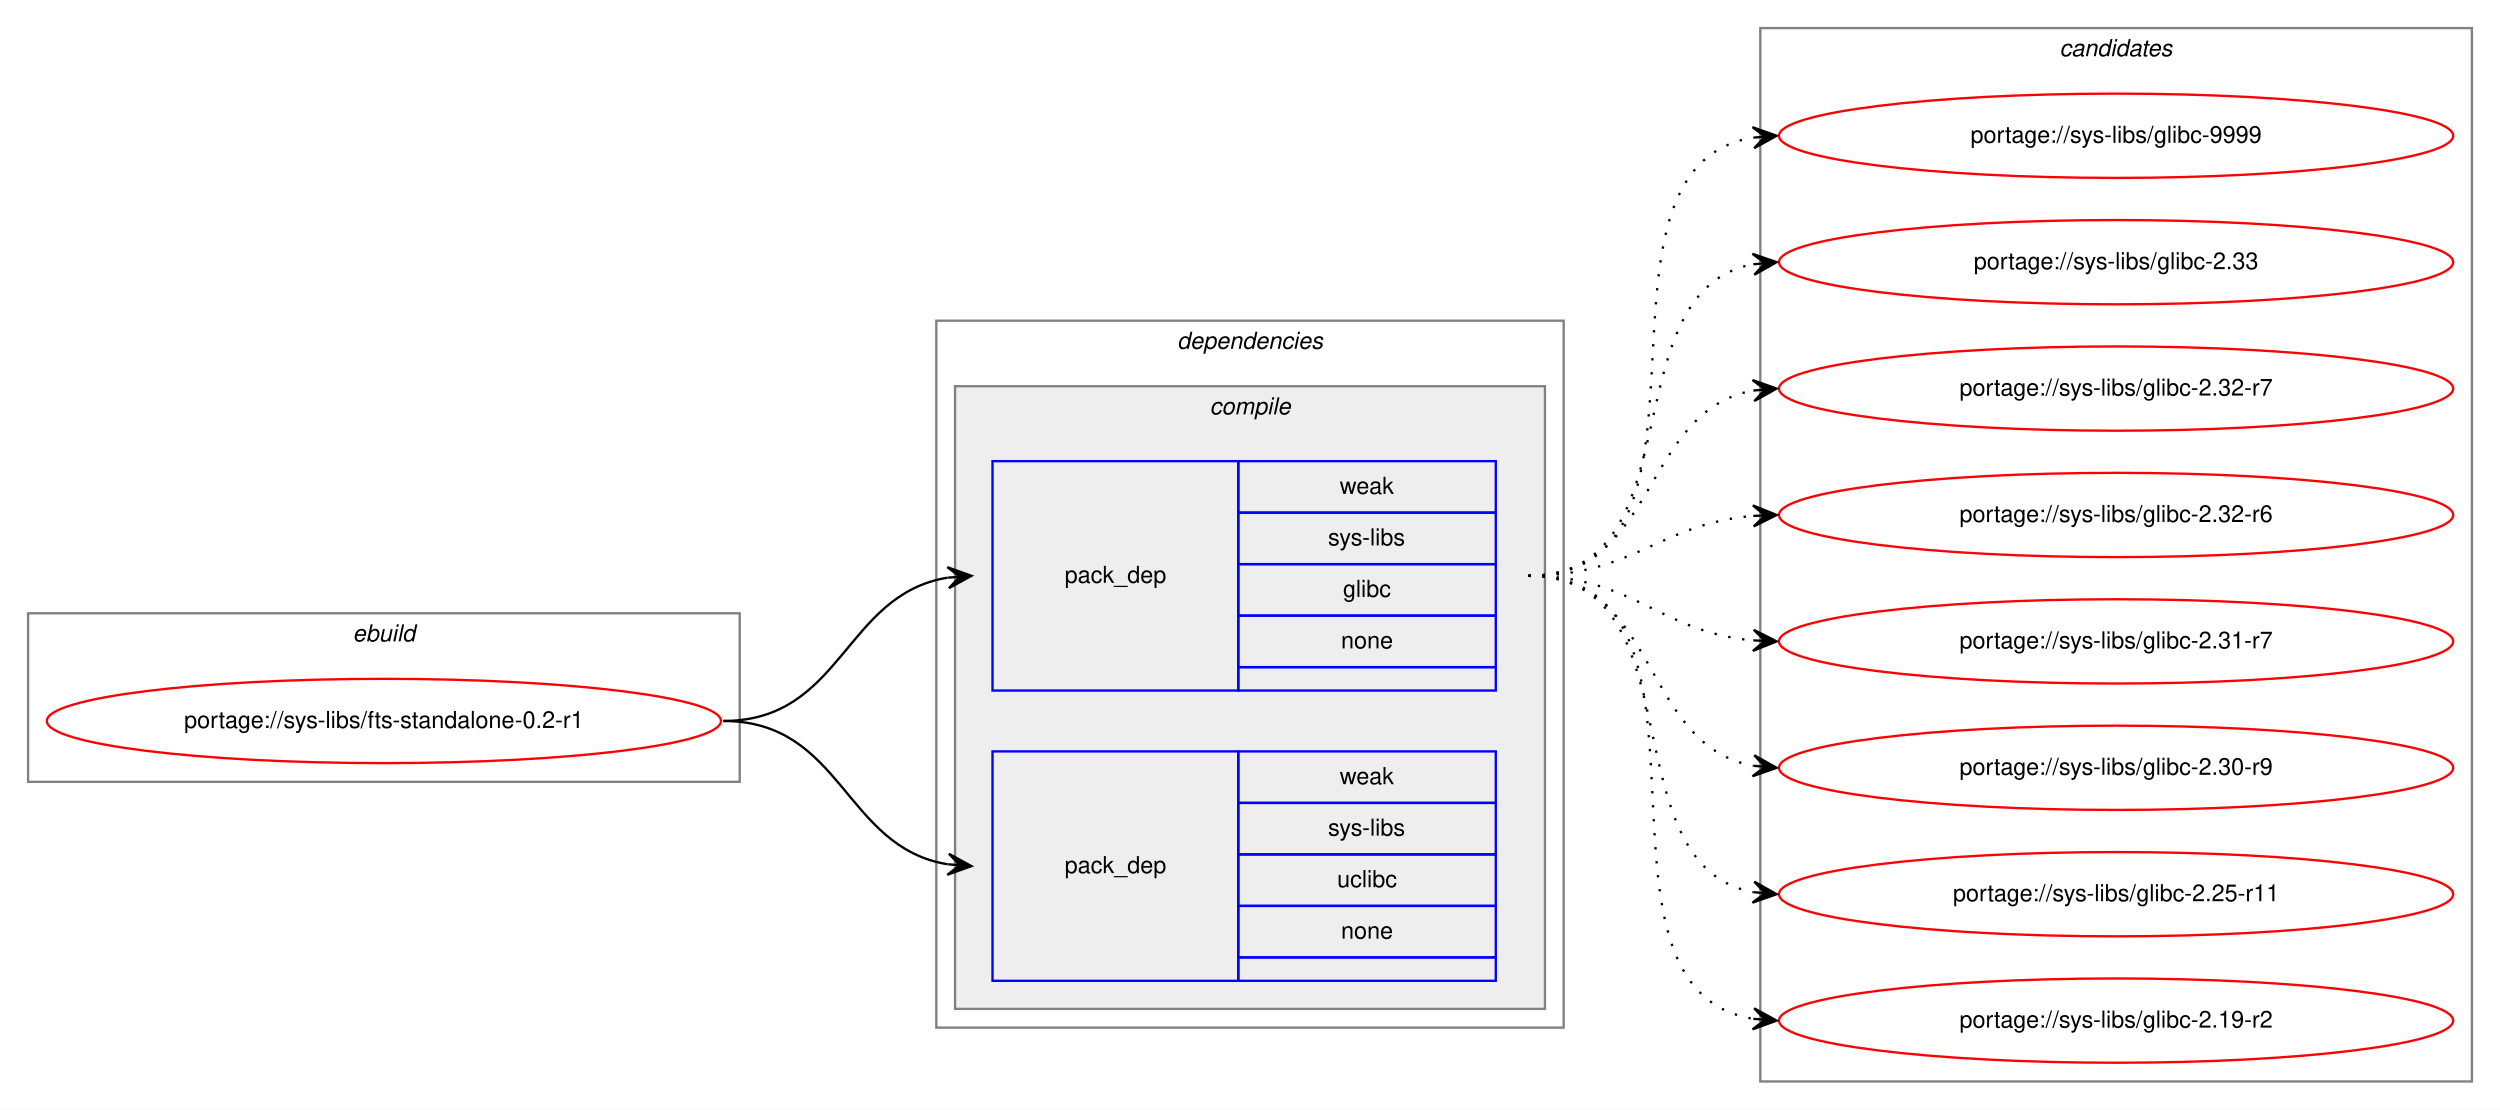
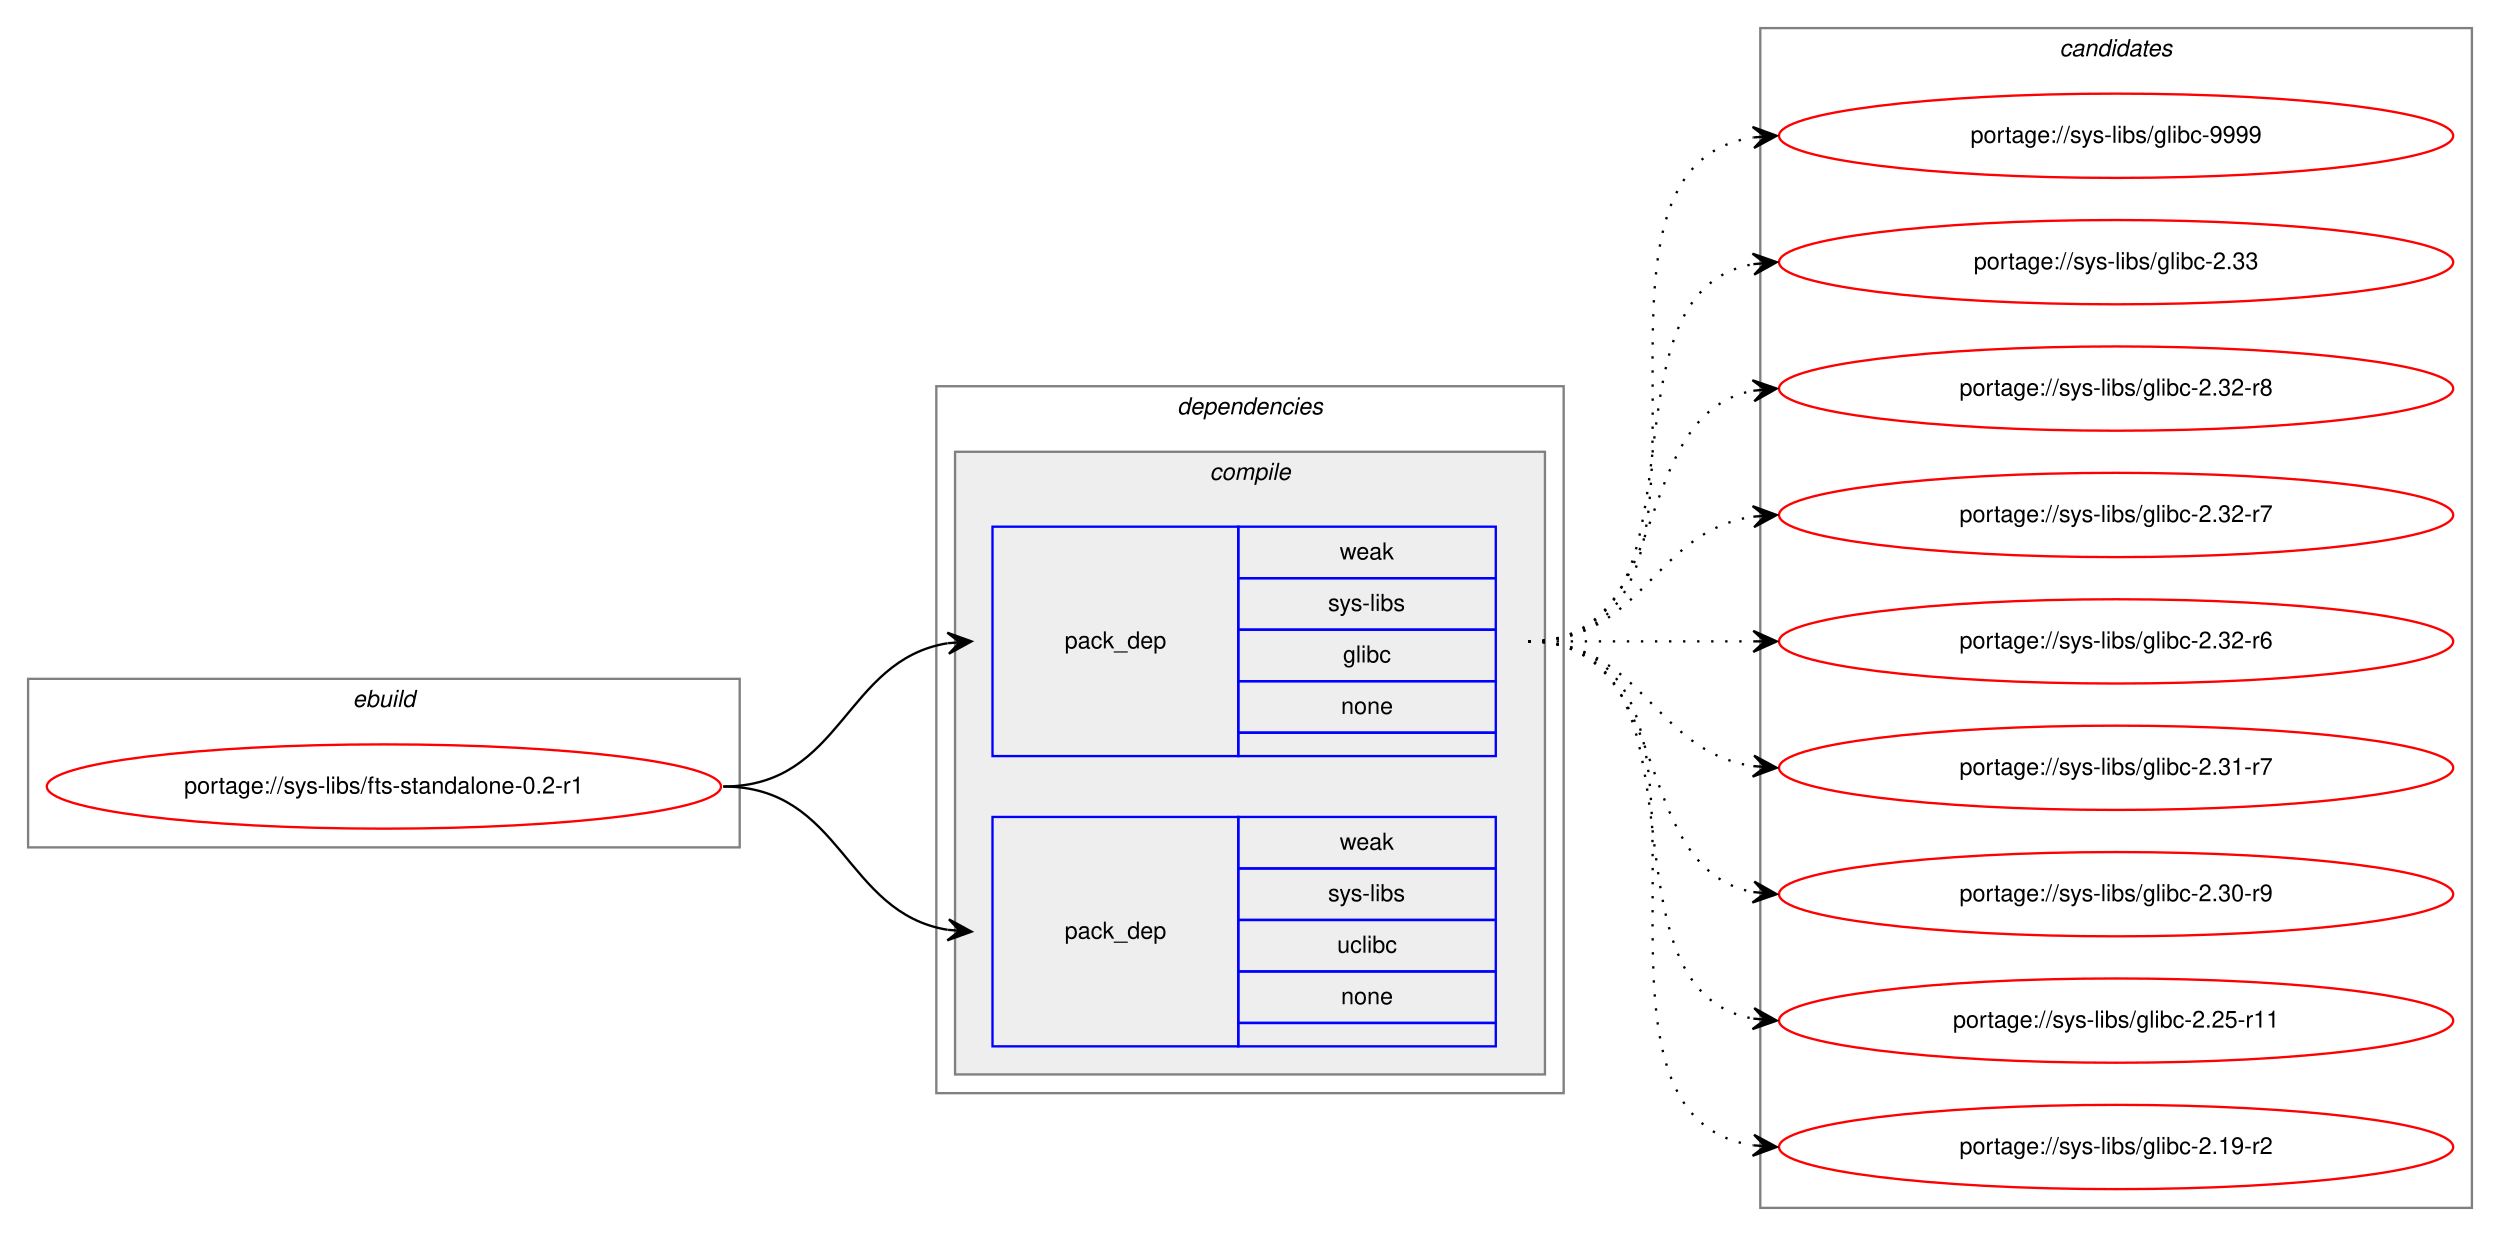
- <svg xmlns="http://www.w3.org/2000/svg" xmlns:xlink="http://www.w3.org/1999/xlink" width="1068pt" height="474pt" viewBox="0.00 0.00 1068.00 474.00">
-   <g id="graph0" class="graph" transform="scale(1 1) rotate(0) translate(4 470)">
-     <polygon fill="white" stroke="transparent" points="-4,4 -4,-470 1064,-470 1064,4 -4,4" />
+ <svg xmlns="http://www.w3.org/2000/svg" xmlns:xlink="http://www.w3.org/1999/xlink" width="1068pt" height="528pt" viewBox="0.00 0.00 1068.00 528.00">
+   <g id="graph0" class="graph" transform="scale(1 1) rotate(0) translate(4 524)">
+     <polygon fill="white" stroke="transparent" points="-4,4 -4,-524 1064,-524 1064,4 -4,4" />
    <g id="clust1" class="cluster">
-       <polygon fill="none" stroke="gray" points="8,-136 8,-208 312,-208 312,-136 8,-136" />
-       <text text-anchor="start" x="146.66" y="-196" font-family="Helvetica,sans-Serif" font-style="italic" font-size="10.00">ebuild</text>
+       <polygon fill="none" stroke="gray" points="8,-162 8,-234 312,-234 312,-162 8,-162" />
+       <text text-anchor="start" x="146.66" y="-222" font-family="Helvetica,sans-Serif" font-style="italic" font-size="10.00">ebuild</text>
    </g>
    <g id="clust2" class="cluster">
-       <polygon fill="none" stroke="gray" points="396,-31 396,-333 664,-333 664,-31 396,-31" />
-       <text text-anchor="start" x="498.88" y="-321" font-family="Helvetica,sans-Serif" font-style="italic" font-size="10.00">dependencies</text>
+       <polygon fill="none" stroke="gray" points="396,-57 396,-359 664,-359 664,-57 396,-57" />
+       <text text-anchor="start" x="498.88" y="-347" font-family="Helvetica,sans-Serif" font-style="italic" font-size="10.00">dependencies</text>
    </g>
    <g id="clust3" class="cluster">
-       <polygon fill="#eeeeee" stroke="gray" points="404,-39 404,-305 656,-305 656,-39 404,-39" />
-       <text text-anchor="start" x="512.78" y="-293" font-family="Helvetica,sans-Serif" font-style="italic" font-size="10.00">compile</text>
+       <polygon fill="#eeeeee" stroke="gray" points="404,-65 404,-331 656,-331 656,-65 404,-65" />
+       <text text-anchor="start" x="512.78" y="-319" font-family="Helvetica,sans-Serif" font-style="italic" font-size="10.00">compile</text>
    </g>
    <g id="clust8" class="cluster">
-       <polygon fill="none" stroke="gray" points="748,-8 748,-458 1052,-458 1052,-8 748,-8" />
-       <text text-anchor="start" x="875.82" y="-446" font-family="Helvetica,sans-Serif" font-style="italic" font-size="10.00">candidates</text>
+       <polygon fill="none" stroke="gray" points="748,-8 748,-512 1052,-512 1052,-8 748,-8" />
+       <text text-anchor="start" x="875.82" y="-500" font-family="Helvetica,sans-Serif" font-style="italic" font-size="10.00">candidates</text>
    </g>
    <g id="node1" class="node">
      <g id="a_node1">
        <a xlink:href="../sys-libs/fts-standalone-0.2-r1.svg" xlink:title="portage://sys-libs/fts-standalone-0.2-r1">
-           <ellipse fill="none" stroke="red" cx="160" cy="-162" rx="144" ry="18" />
-           <text text-anchor="middle" x="160" y="-159" font-family="Helvetica,sans-Serif" font-size="10.00">portage://sys-libs/fts-standalone-0.2-r1</text>
+           <ellipse fill="none" stroke="red" cx="160" cy="-188" rx="144" ry="18" />
+           <text text-anchor="middle" x="160" y="-185" font-family="Helvetica,sans-Serif" font-size="10.00">portage://sys-libs/fts-standalone-0.2-r1</text>
        </a>
      </g>
    </g>
    <g id="node2" class="node">
-       <polygon fill="none" stroke="blue" points="420,-175 420,-273 525,-273 525,-175 420,-175" />
-       <text text-anchor="start" x="450.82" y="-221" font-family="Helvetica,sans-Serif" font-size="10.00">pack_dep</text>
-       <polygon fill="none" stroke="blue" points="525,-251 525,-273 635,-273 635,-251 525,-251" />
-       <text text-anchor="start" x="568.33" y="-259" font-family="Helvetica,sans-Serif" font-size="10.00">weak</text>
-       <polygon fill="none" stroke="blue" points="525,-229 525,-251 635,-251 635,-229 525,-229" />
-       <text text-anchor="start" x="563.34" y="-237" font-family="Helvetica,sans-Serif" font-size="10.00">sys-libs</text>
-       <polygon fill="none" stroke="blue" points="525,-207 525,-229 635,-229 635,-207 525,-207" />
-       <text text-anchor="start" x="569.72" y="-215" font-family="Helvetica,sans-Serif" font-size="10.00">glibc</text>
-       <polygon fill="none" stroke="blue" points="525,-185 525,-207 635,-207 635,-185 525,-185" />
-       <text text-anchor="start" x="568.88" y="-193" font-family="Helvetica,sans-Serif" font-size="10.00">none</text>
-       <polygon fill="none" stroke="blue" points="525,-175 525,-185 635,-185 635,-175 525,-175" />
+       <polygon fill="none" stroke="blue" points="420,-201 420,-299 525,-299 525,-201 420,-201" />
+       <text text-anchor="start" x="450.82" y="-247" font-family="Helvetica,sans-Serif" font-size="10.00">pack_dep</text>
+       <polygon fill="none" stroke="blue" points="525,-277 525,-299 635,-299 635,-277 525,-277" />
+       <text text-anchor="start" x="568.33" y="-285" font-family="Helvetica,sans-Serif" font-size="10.00">weak</text>
+       <polygon fill="none" stroke="blue" points="525,-255 525,-277 635,-277 635,-255 525,-255" />
+       <text text-anchor="start" x="563.34" y="-263" font-family="Helvetica,sans-Serif" font-size="10.00">sys-libs</text>
+       <polygon fill="none" stroke="blue" points="525,-233 525,-255 635,-255 635,-233 525,-233" />
+       <text text-anchor="start" x="569.72" y="-241" font-family="Helvetica,sans-Serif" font-size="10.00">glibc</text>
+       <polygon fill="none" stroke="blue" points="525,-211 525,-233 635,-233 635,-211 525,-211" />
+       <text text-anchor="start" x="568.88" y="-219" font-family="Helvetica,sans-Serif" font-size="10.00">none</text>
+       <polygon fill="none" stroke="blue" points="525,-201 525,-211 635,-211 635,-201 525,-201" />
    </g>
    <g id="edge1" class="edge">
-       <path fill="none" stroke="black" d="M305,-162C355.95,-162 356.59,-216.04 400.86,-223.22" />
-       <polygon fill="black" stroke="black" points="411,-224 400.68,-227.72 406.01,-223.61 401.03,-223.23 401.03,-223.23 401.03,-223.23 406.01,-223.61 401.38,-218.74 411,-224 411,-224" />
+       <path fill="none" stroke="black" d="M305,-188C355.95,-188 356.59,-242.04 400.86,-249.22" />
+       <polygon fill="black" stroke="black" points="411,-250 400.68,-253.72 406.01,-249.61 401.03,-249.23 401.03,-249.23 401.03,-249.23 406.01,-249.61 401.38,-244.74 411,-250 411,-250" />
    </g>
    <g id="node3" class="node">
-       <polygon fill="none" stroke="blue" points="420,-51 420,-149 525,-149 525,-51 420,-51" />
-       <text text-anchor="start" x="450.82" y="-97" font-family="Helvetica,sans-Serif" font-size="10.00">pack_dep</text>
-       <polygon fill="none" stroke="blue" points="525,-127 525,-149 635,-149 635,-127 525,-127" />
-       <text text-anchor="start" x="568.33" y="-135" font-family="Helvetica,sans-Serif" font-size="10.00">weak</text>
-       <polygon fill="none" stroke="blue" points="525,-105 525,-127 635,-127 635,-105 525,-105" />
-       <text text-anchor="start" x="563.34" y="-113" font-family="Helvetica,sans-Serif" font-size="10.00">sys-libs</text>
-       <polygon fill="none" stroke="blue" points="525,-83 525,-105 635,-105 635,-83 525,-83" />
-       <text text-anchor="start" x="567.22" y="-91" font-family="Helvetica,sans-Serif" font-size="10.00">uclibc</text>
-       <polygon fill="none" stroke="blue" points="525,-61 525,-83 635,-83 635,-61 525,-61" />
-       <text text-anchor="start" x="568.88" y="-69" font-family="Helvetica,sans-Serif" font-size="10.00">none</text>
-       <polygon fill="none" stroke="blue" points="525,-51 525,-61 635,-61 635,-51 525,-51" />
+       <polygon fill="none" stroke="blue" points="420,-77 420,-175 525,-175 525,-77 420,-77" />
+       <text text-anchor="start" x="450.82" y="-123" font-family="Helvetica,sans-Serif" font-size="10.00">pack_dep</text>
+       <polygon fill="none" stroke="blue" points="525,-153 525,-175 635,-175 635,-153 525,-153" />
+       <text text-anchor="start" x="568.33" y="-161" font-family="Helvetica,sans-Serif" font-size="10.00">weak</text>
+       <polygon fill="none" stroke="blue" points="525,-131 525,-153 635,-153 635,-131 525,-131" />
+       <text text-anchor="start" x="563.34" y="-139" font-family="Helvetica,sans-Serif" font-size="10.00">sys-libs</text>
+       <polygon fill="none" stroke="blue" points="525,-109 525,-131 635,-131 635,-109 525,-109" />
+       <text text-anchor="start" x="567.22" y="-117" font-family="Helvetica,sans-Serif" font-size="10.00">uclibc</text>
+       <polygon fill="none" stroke="blue" points="525,-87 525,-109 635,-109 635,-87 525,-87" />
+       <text text-anchor="start" x="568.88" y="-95" font-family="Helvetica,sans-Serif" font-size="10.00">none</text>
+       <polygon fill="none" stroke="blue" points="525,-77 525,-87 635,-87 635,-77 525,-77" />
    </g>
    <g id="edge2" class="edge">
-       <path fill="none" stroke="black" d="M305,-162C355.95,-162 356.59,-107.96 400.86,-100.78" />
-       <polygon fill="black" stroke="black" points="411,-100 401.38,-105.26 406.01,-100.39 401.03,-100.77 401.03,-100.77 401.03,-100.77 406.01,-100.39 400.68,-96.28 411,-100 411,-100" />
+       <path fill="none" stroke="black" d="M305,-188C355.95,-188 356.59,-133.96 400.86,-126.78" />
+       <polygon fill="black" stroke="black" points="411,-126 401.38,-131.26 406.01,-126.39 401.03,-126.77 401.03,-126.77 401.03,-126.77 406.01,-126.39 400.68,-122.28 411,-126 411,-126" />
    </g>
    <g id="node4" class="node">
      <g id="a_node4">
        <a xlink:href="../sys-libs/glibc-9999.svg" xlink:title="portage://sys-libs/glibc-9999">
-           <ellipse fill="none" stroke="red" cx="900" cy="-412" rx="144" ry="18" />
-           <text text-anchor="middle" x="900" y="-409" font-family="Helvetica,sans-Serif" font-size="10.00">portage://sys-libs/glibc-9999</text>
+           <ellipse fill="none" stroke="red" cx="900" cy="-466" rx="144" ry="18" />
+           <text text-anchor="middle" x="900" y="-463" font-family="Helvetica,sans-Serif" font-size="10.00">portage://sys-libs/glibc-9999</text>
        </a>
      </g>
    </g>
    <g id="edge3" class="edge">
-       <path fill="none" stroke="black" stroke-dasharray="1,5" d="M649,-224C741.17,-224 665.51,-397.6 744.57,-411.16" />
-       <polygon fill="black" stroke="black" points="755,-412 744.67,-415.68 750.02,-411.6 745.03,-411.2 745.03,-411.2 745.03,-411.2 750.02,-411.6 745.39,-406.71 755,-412 755,-412" />
+       <path fill="none" stroke="black" stroke-dasharray="1,5" d="M649,-250C752.28,-250 655.19,-451.49 744.77,-465.26" />
+       <polygon fill="black" stroke="black" points="755,-466 744.7,-469.77 750.01,-465.64 745.03,-465.28 745.03,-465.28 745.03,-465.28 750.01,-465.64 745.35,-460.79 755,-466 755,-466" />
    </g>
    <g id="node5" class="node">
      <g id="a_node5">
        <a xlink:href="../sys-libs/glibc-2.33.svg" xlink:title="portage://sys-libs/glibc-2.33">
-           <ellipse fill="none" stroke="red" cx="900" cy="-358" rx="144" ry="18" />
-           <text text-anchor="middle" x="900" y="-355" font-family="Helvetica,sans-Serif" font-size="10.00">portage://sys-libs/glibc-2.33</text>
+           <ellipse fill="none" stroke="red" cx="900" cy="-412" rx="144" ry="18" />
+           <text text-anchor="middle" x="900" y="-409" font-family="Helvetica,sans-Serif" font-size="10.00">portage://sys-libs/glibc-2.33</text>
        </a>
      </g>
    </g>
    <g id="edge4" class="edge">
-       <path fill="none" stroke="black" stroke-dasharray="1,5" d="M649,-224C721.23,-224 683.25,-345.23 744.72,-357.07" />
-       <polygon fill="black" stroke="black" points="755,-358 744.64,-361.58 750.02,-357.55 745.04,-357.1 745.04,-357.1 745.04,-357.1 750.02,-357.55 745.44,-352.62 755,-358 755,-358" />
+       <path fill="none" stroke="black" stroke-dasharray="1,5" d="M649,-250C731.35,-250 674.36,-398.38 744.73,-411.13" />
+       <polygon fill="black" stroke="black" points="755,-412 744.66,-415.64 750.02,-411.58 745.04,-411.15 745.04,-411.15 745.04,-411.15 750.02,-411.58 745.42,-406.67 755,-412 755,-412" />
    </g>
    <g id="node6" class="node">
      <g id="a_node6">
+         <a xlink:href="../sys-libs/glibc-2.32-r8.svg" xlink:title="portage://sys-libs/glibc-2.32-r8">
+           <ellipse fill="none" stroke="red" cx="900" cy="-358" rx="144" ry="18" />
+           <text text-anchor="middle" x="900" y="-355" font-family="Helvetica,sans-Serif" font-size="10.00">portage://sys-libs/glibc-2.32-r8</text>
+         </a>
+       </g>
+     </g>
+     <g id="edge5" class="edge">
+       <path fill="none" stroke="black" stroke-dasharray="1,5" d="M649,-250C712.58,-250 690.58,-346.51 744.79,-357.07" />
+       <polygon fill="black" stroke="black" points="755,-358 744.63,-361.57 750.02,-357.54 745.04,-357.09 745.04,-357.09 745.04,-357.09 750.02,-357.54 745.45,-352.61 755,-358 755,-358" />
+     </g>
+     <g id="node7" class="node">
+       <g id="a_node7">
        <a xlink:href="../sys-libs/glibc-2.32-r7.svg" xlink:title="portage://sys-libs/glibc-2.32-r7">
          <ellipse fill="none" stroke="red" cx="900" cy="-304" rx="144" ry="18" />
          <text text-anchor="middle" x="900" y="-301" font-family="Helvetica,sans-Serif" font-size="10.00">portage://sys-libs/glibc-2.32-r7</text>
        </a>
      </g>
    </g>
-     <g id="edge5" class="edge">
-       <path fill="none" stroke="black" stroke-dasharray="1,5" d="M649,-224C704.45,-224 697.18,-294.61 745.03,-303.16" />
-       <polygon fill="black" stroke="black" points="755,-304 744.66,-307.64 750.02,-303.58 745.04,-303.16 745.04,-303.16 745.04,-303.16 750.02,-303.58 745.42,-298.67 755,-304 755,-304" />
+     <g id="edge6" class="edge">
+       <path fill="none" stroke="black" stroke-dasharray="1,5" d="M649,-250C698.26,-250 701.85,-296.87 744.86,-303.28" />
+       <polygon fill="black" stroke="black" points="755,-304 744.71,-307.78 750.01,-303.64 745.03,-303.29 745.03,-303.29 745.03,-303.29 750.01,-303.64 745.35,-298.8 755,-304 755,-304" />
    </g>
-     <g id="node7" class="node">
-       <g id="a_node7">
+     <g id="node8" class="node">
+       <g id="a_node8">
        <a xlink:href="../sys-libs/glibc-2.32-r6.svg" xlink:title="portage://sys-libs/glibc-2.32-r6">
          <ellipse fill="none" stroke="red" cx="900" cy="-250" rx="144" ry="18" />
          <text text-anchor="middle" x="900" y="-247" font-family="Helvetica,sans-Serif" font-size="10.00">portage://sys-libs/glibc-2.32-r6</text>
        </a>
      </g>
    </g>
-     <g id="edge6" class="edge">
-       <path fill="none" stroke="black" stroke-dasharray="1,5" d="M649,-224C693.91,-224 704.94,-246.28 744.82,-249.59" />
-       <polygon fill="black" stroke="black" points="755,-250 744.83,-254.1 750,-249.8 745.01,-249.6 745.01,-249.6 745.01,-249.6 750,-249.8 745.19,-245.1 755,-250 755,-250" />
+     <g id="edge7" class="edge">
+       <path fill="none" stroke="black" stroke-dasharray="1,5" d="M649,-250C692.43,-250 705.83,-250 744.57,-250" />
+       <polygon fill="black" stroke="black" points="755,-250 745,-254.5 750,-250 745,-250 745,-250 745,-250 750,-250 745,-245.5 755,-250 755,-250" />
    </g>
-     <g id="node8" class="node">
-       <g id="a_node8">
+     <g id="node9" class="node">
+       <g id="a_node9">
        <a xlink:href="../sys-libs/glibc-2.31-r7.svg" xlink:title="portage://sys-libs/glibc-2.31-r7">
          <ellipse fill="none" stroke="red" cx="900" cy="-196" rx="144" ry="18" />
          <text text-anchor="middle" x="900" y="-193" font-family="Helvetica,sans-Serif" font-size="10.00">portage://sys-libs/glibc-2.31-r7</text>
        </a>
      </g>
    </g>
-     <g id="edge7" class="edge">
-       <path fill="none" stroke="black" stroke-dasharray="1,5" d="M649,-224C694.11,-224 704.78,-200 744.78,-196.44" />
-       <polygon fill="black" stroke="black" points="755,-196 745.2,-200.93 750,-196.22 745.01,-196.43 745.01,-196.43 745.01,-196.43 750,-196.22 744.82,-191.93 755,-196 755,-196" />
+     <g id="edge8" class="edge">
+       <path fill="none" stroke="black" stroke-dasharray="1,5" d="M649,-250C698.26,-250 701.85,-203.13 744.86,-196.72" />
+       <polygon fill="black" stroke="black" points="755,-196 745.35,-201.2 750.01,-196.36 745.03,-196.71 745.03,-196.71 745.03,-196.71 750.01,-196.36 744.71,-192.22 755,-196 755,-196" />
    </g>
-     <g id="node9" class="node">
-       <g id="a_node9">
+     <g id="node10" class="node">
+       <g id="a_node10">
        <a xlink:href="../sys-libs/glibc-2.30-r9.svg" xlink:title="portage://sys-libs/glibc-2.30-r9">
          <ellipse fill="none" stroke="red" cx="900" cy="-142" rx="144" ry="18" />
          <text text-anchor="middle" x="900" y="-139" font-family="Helvetica,sans-Serif" font-size="10.00">portage://sys-libs/glibc-2.30-r9</text>
        </a>
      </g>
    </g>
-     <g id="edge8" class="edge">
-       <path fill="none" stroke="black" stroke-dasharray="1,5" d="M649,-224C704.96,-224 696.76,-151.63 744.95,-142.87" />
-       <polygon fill="black" stroke="black" points="755,-142 745.42,-147.34 750.02,-142.43 745.04,-142.86 745.04,-142.86 745.04,-142.86 750.02,-142.43 744.65,-138.37 755,-142 755,-142" />
+     <g id="edge9" class="edge">
+       <path fill="none" stroke="black" stroke-dasharray="1,5" d="M649,-250C712.58,-250 690.58,-153.49 744.79,-142.93" />
+       <polygon fill="black" stroke="black" points="755,-142 745.45,-147.39 750.02,-142.46 745.04,-142.91 745.04,-142.91 745.04,-142.91 750.02,-142.46 744.63,-138.43 755,-142 755,-142" />
    </g>
-     <g id="node10" class="node">
-       <g id="a_node10">
+     <g id="node11" class="node">
+       <g id="a_node11">
        <a xlink:href="../sys-libs/glibc-2.25-r11.svg" xlink:title="portage://sys-libs/glibc-2.25-r11">
          <ellipse fill="none" stroke="red" cx="900" cy="-88" rx="144" ry="18" />
          <text text-anchor="middle" x="900" y="-85" font-family="Helvetica,sans-Serif" font-size="10.00">portage://sys-libs/glibc-2.25-r11</text>
        </a>
      </g>
    </g>
-     <g id="edge9" class="edge">
-       <path fill="none" stroke="black" stroke-dasharray="1,5" d="M649,-224C722.04,-224 682.52,-100.45 745.01,-88.87" />
-       <polygon fill="black" stroke="black" points="755,-88 745.43,-93.35 750.02,-88.43 745.04,-88.87 745.04,-88.87 745.04,-88.87 750.02,-88.43 744.65,-84.38 755,-88 755,-88" />
+     <g id="edge10" class="edge">
+       <path fill="none" stroke="black" stroke-dasharray="1,5" d="M649,-250C731.35,-250 674.36,-101.62 744.73,-88.87" />
+       <polygon fill="black" stroke="black" points="755,-88 745.42,-93.33 750.02,-88.42 745.04,-88.85 745.04,-88.85 745.04,-88.85 750.02,-88.42 744.66,-84.36 755,-88 755,-88" />
    </g>
-     <g id="node11" class="node">
-       <g id="a_node11">
+     <g id="node12" class="node">
+       <g id="a_node12">
        <a xlink:href="../sys-libs/glibc-2.19-r2.svg" xlink:title="portage://sys-libs/glibc-2.19-r2">
          <ellipse fill="none" stroke="red" cx="900" cy="-34" rx="144" ry="18" />
          <text text-anchor="middle" x="900" y="-31" font-family="Helvetica,sans-Serif" font-size="10.00">portage://sys-libs/glibc-2.19-r2</text>
        </a>
      </g>
    </g>
-     <g id="edge10" class="edge">
-       <path fill="none" stroke="black" stroke-dasharray="1,5" d="M649,-224C742.11,-224 664.54,-47.84 744.98,-34.77" />
-       <polygon fill="black" stroke="black" points="755,-34 745.37,-39.25 750.01,-34.38 745.03,-34.76 745.03,-34.76 745.03,-34.76 750.01,-34.38 744.69,-30.27 755,-34 755,-34" />
+     <g id="edge11" class="edge">
+       <path fill="none" stroke="black" stroke-dasharray="1,5" d="M649,-250C752.28,-250 655.19,-48.51 744.77,-34.74" />
+       <polygon fill="black" stroke="black" points="755,-34 745.35,-39.21 750.01,-34.36 745.03,-34.72 745.03,-34.72 745.03,-34.72 750.01,-34.36 744.7,-30.23 755,-34 755,-34" />
    </g>
  </g>
</svg>
